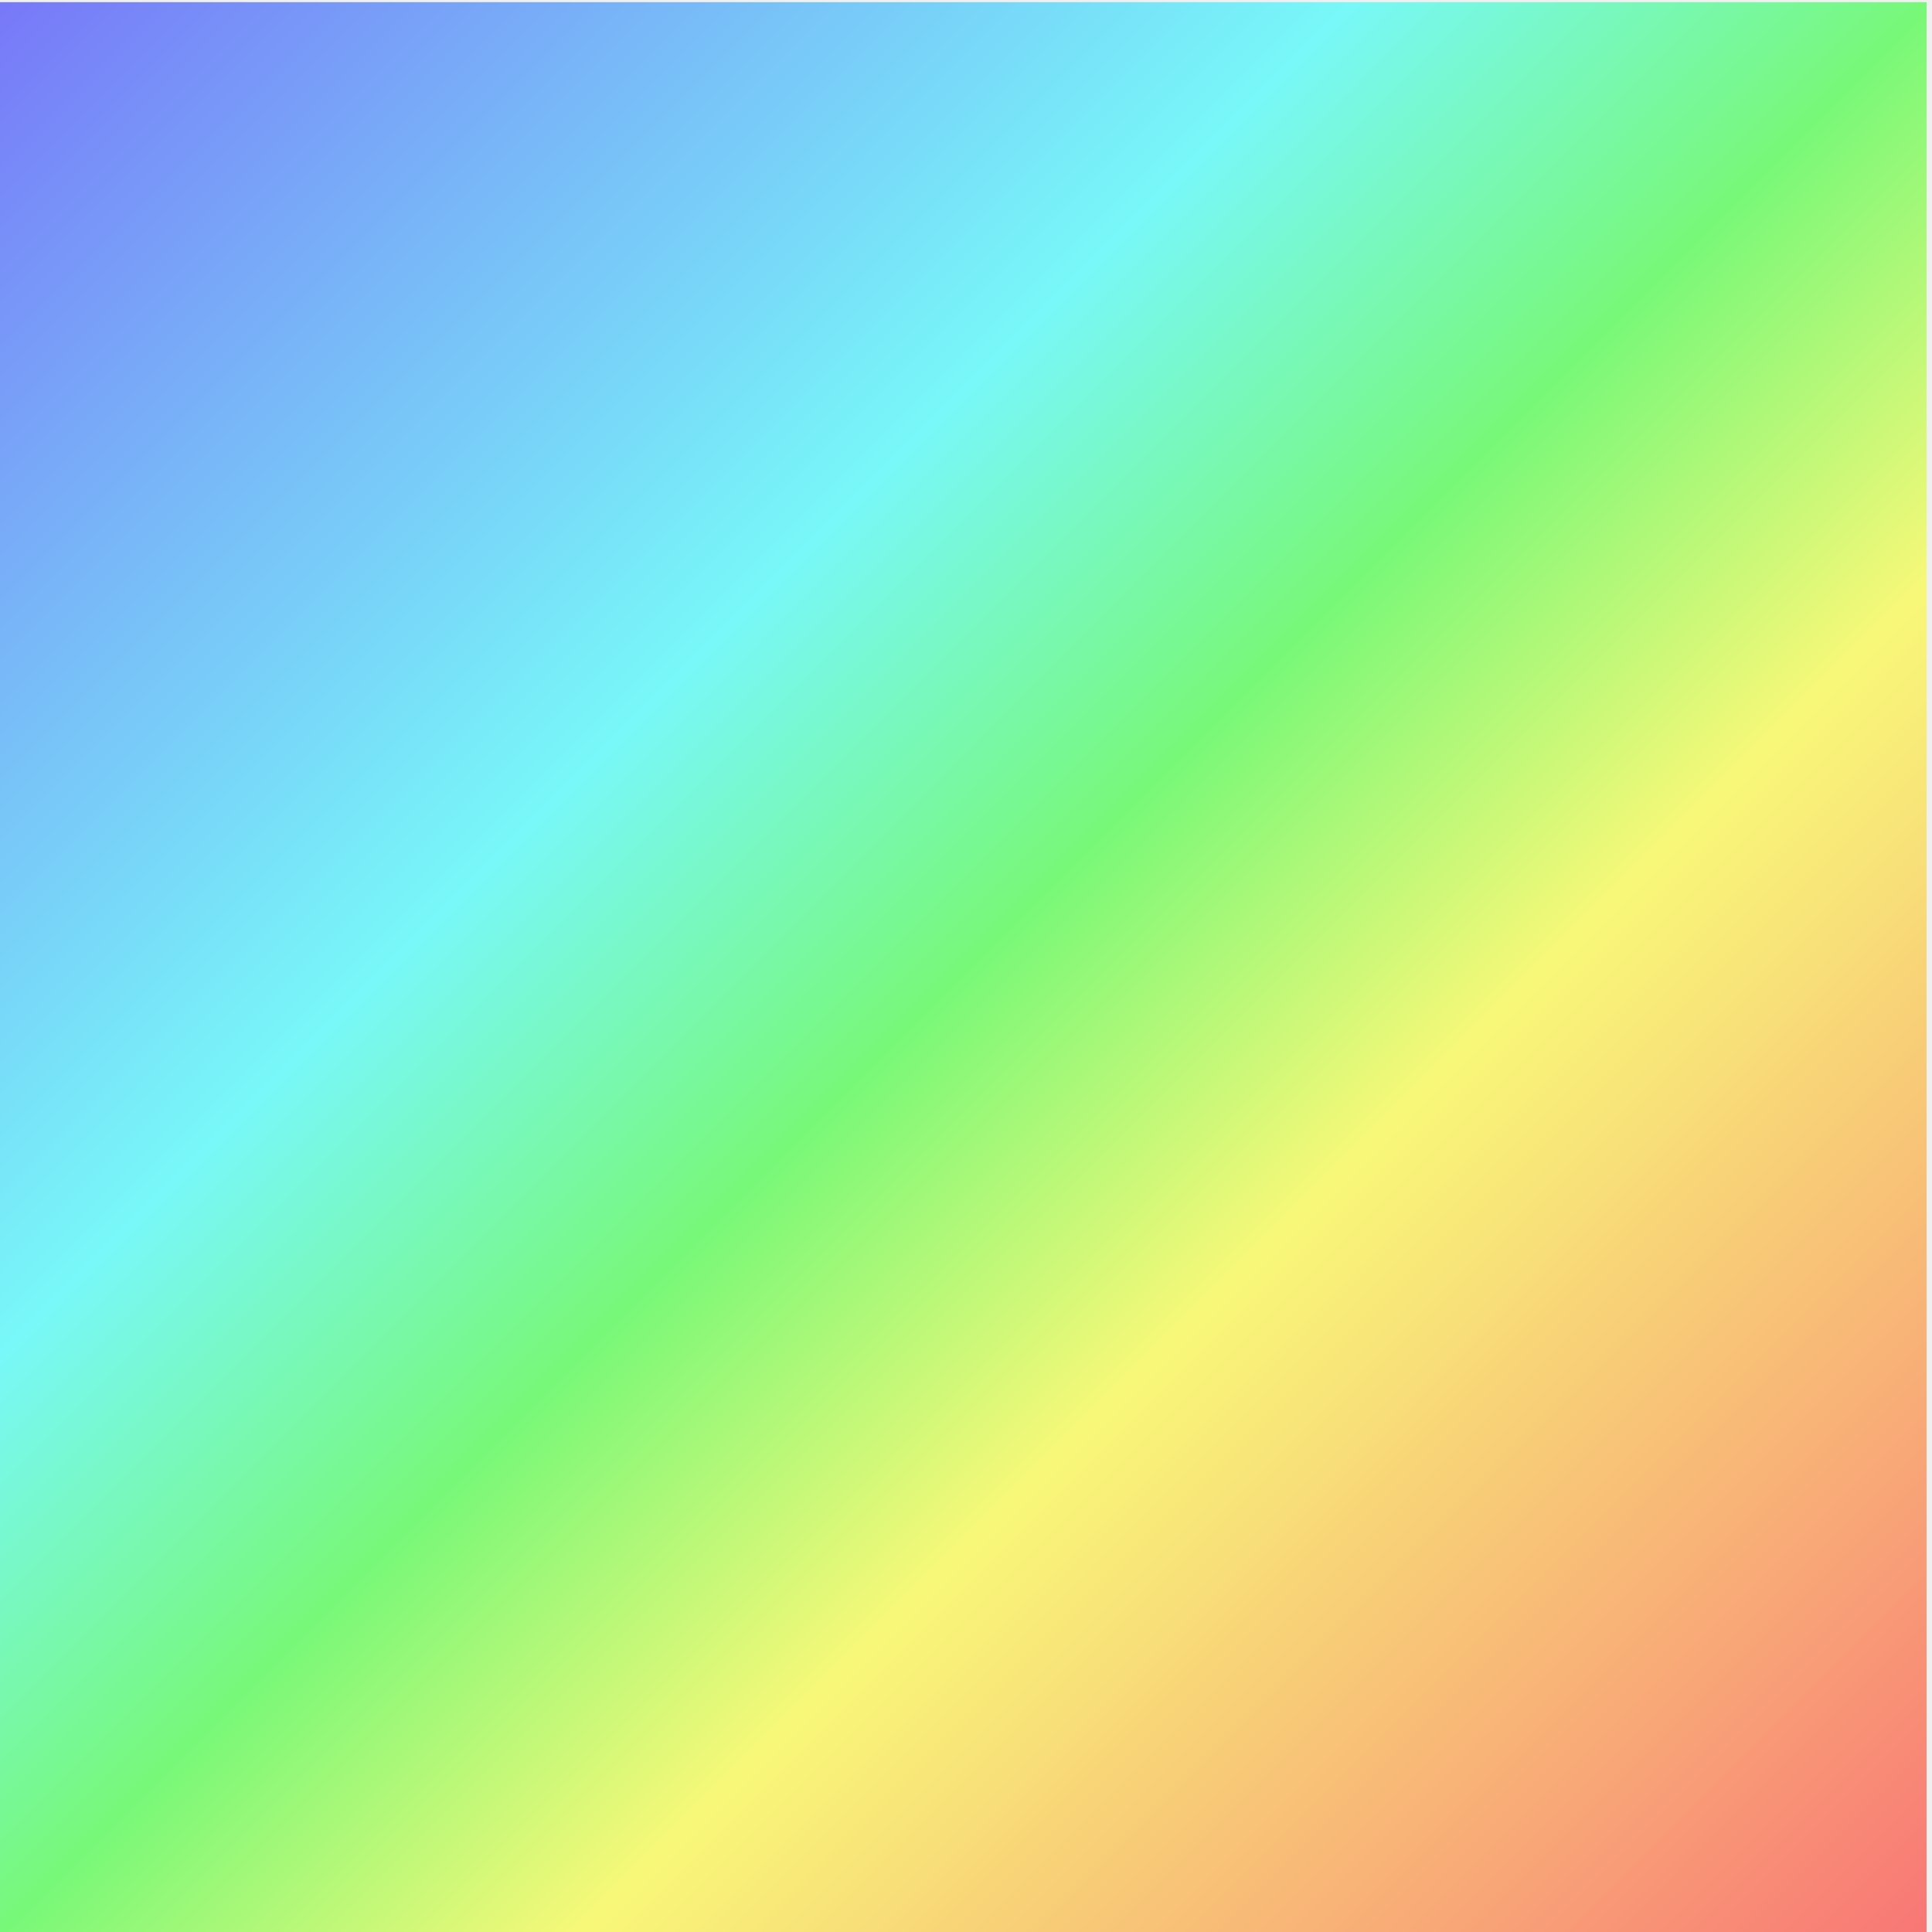
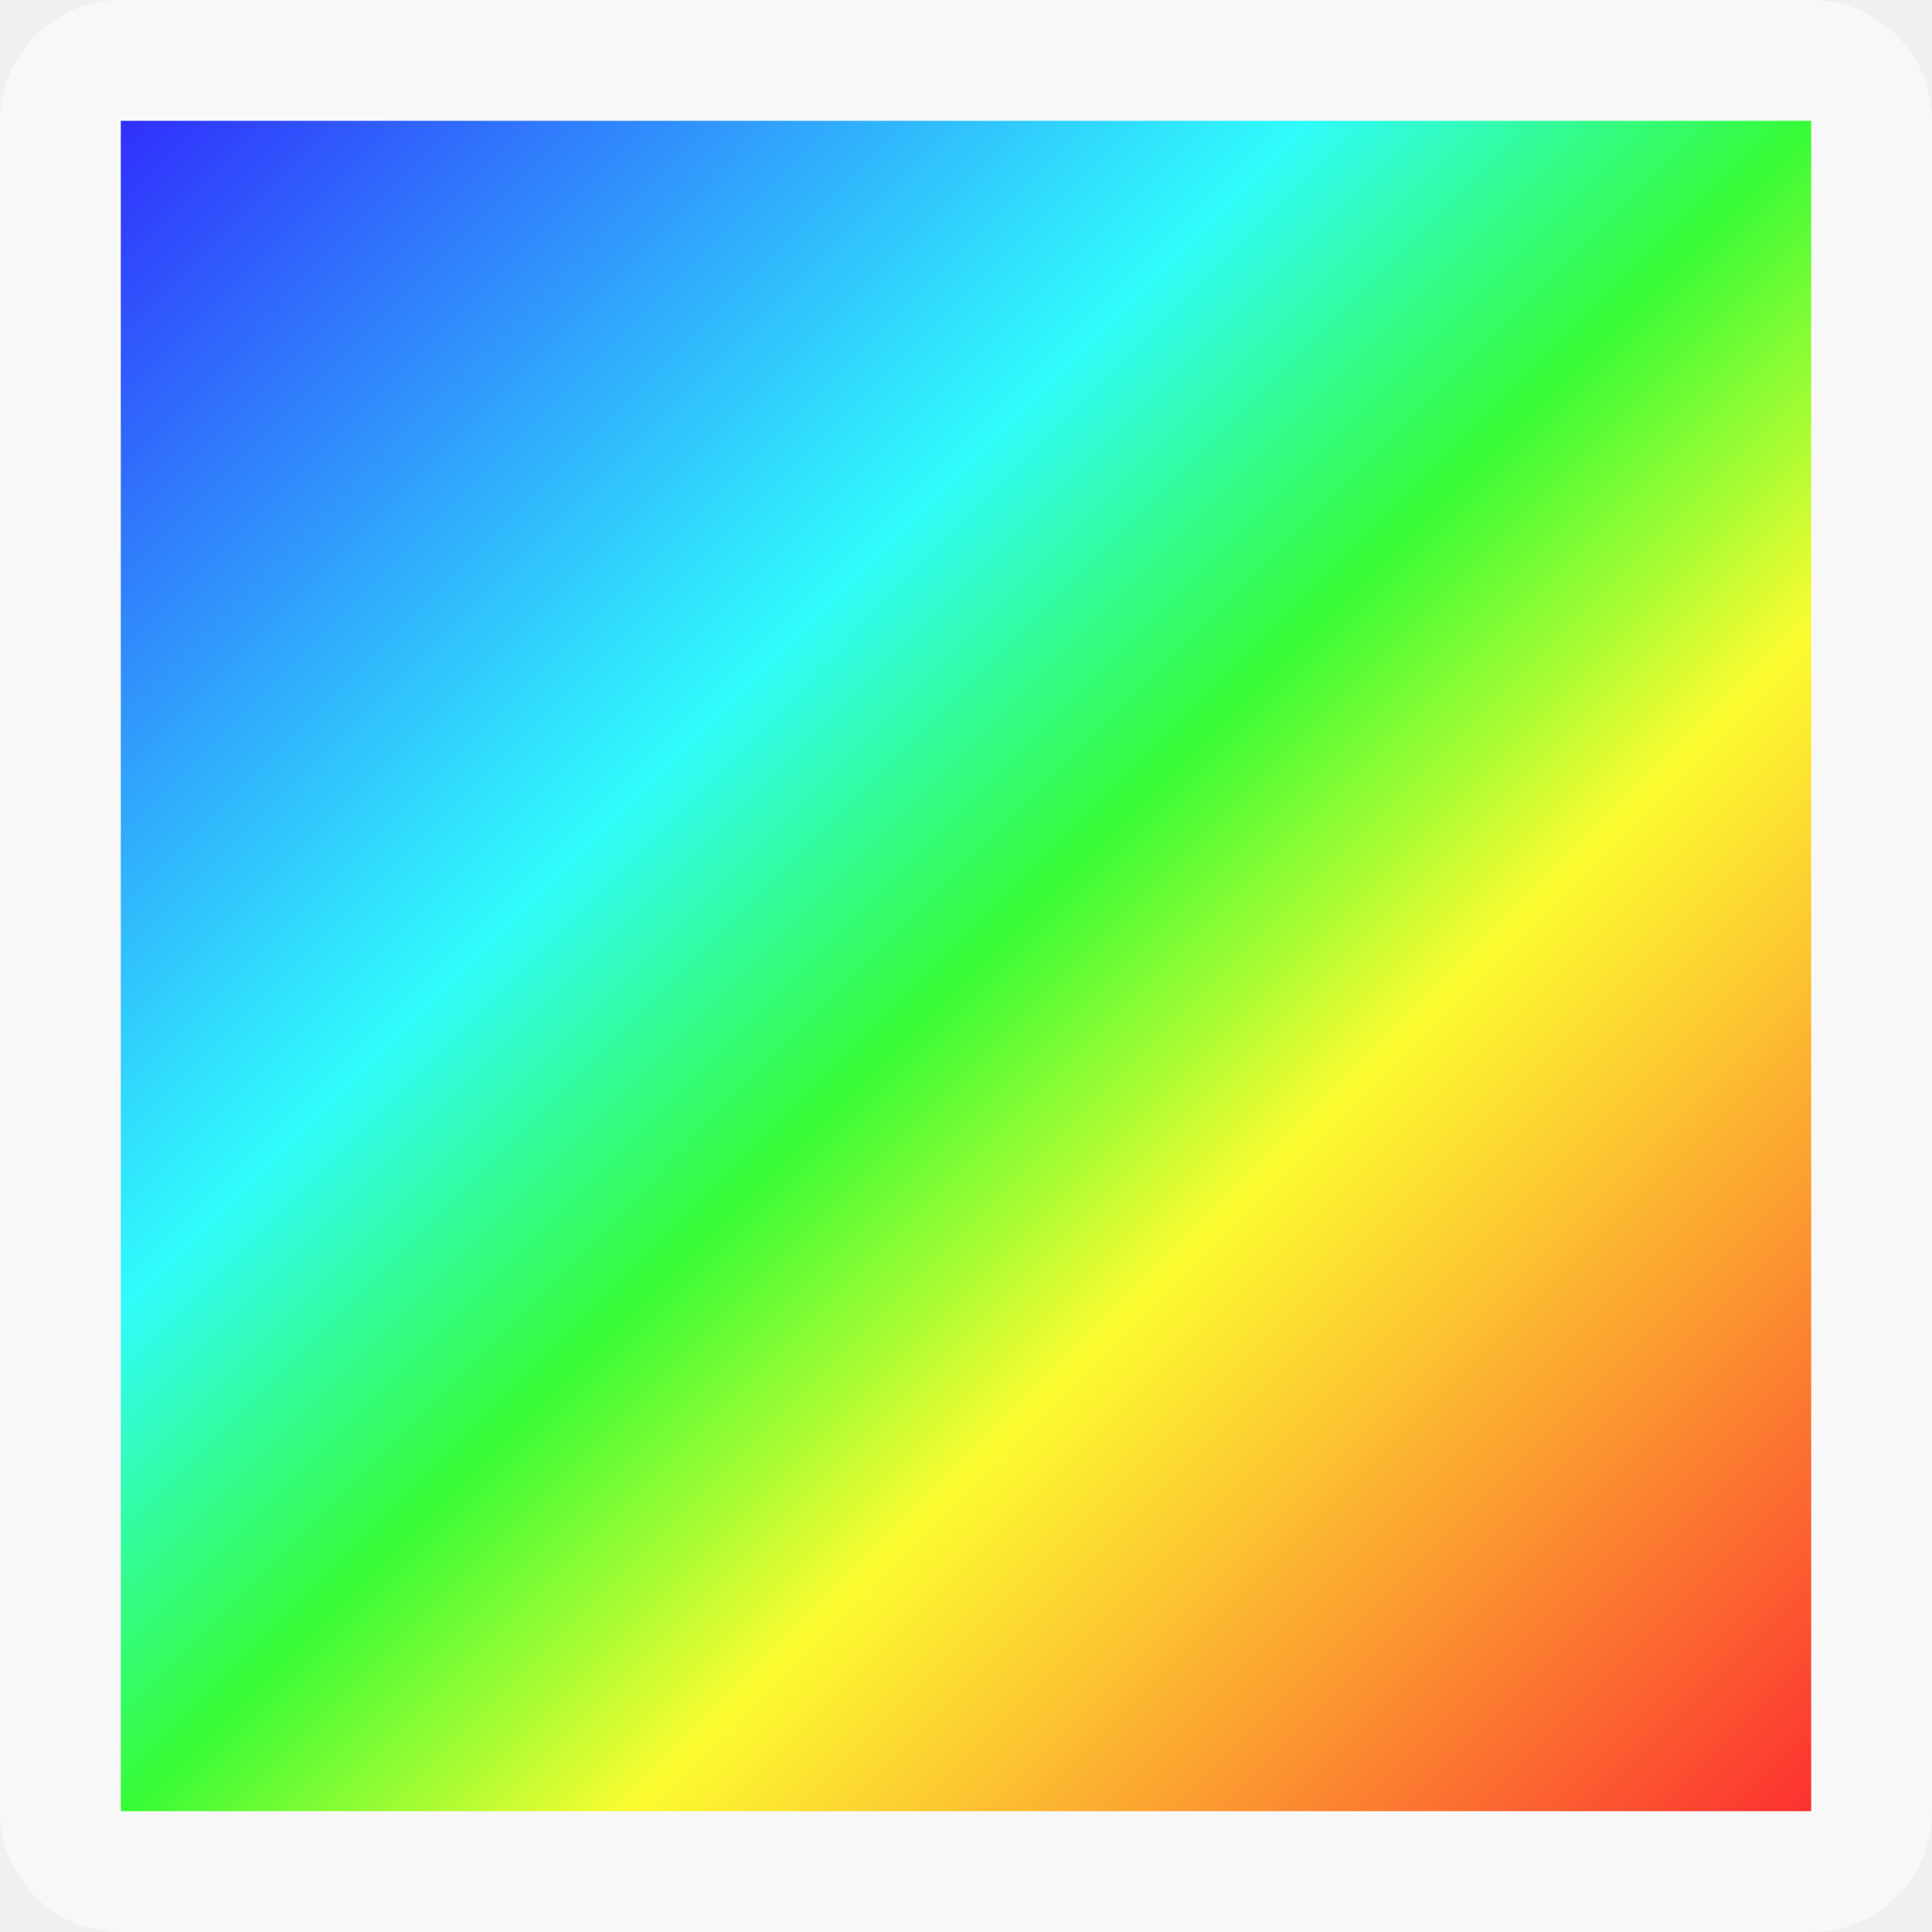
- <svg xmlns="http://www.w3.org/2000/svg" xmlns:xlink="http://www.w3.org/1999/xlink" width="16" height="16" id="svg2" version="1.1">
-   <defs id="defs4">
-     <marker orient="auto" refY="0.0" refX="0.0" id="TriangleOutM" style="overflow:visible">
-       <path id="path3940" d="M 5.77,0.0 L -2.88,5.0 L -2.88,-5.0 L 5.77,0.0 z " style="fill-rule:evenodd;stroke:#000000;stroke-width:1.0pt" transform="scale(0.4)" />
-     </marker>
-     <marker orient="auto" refY="0.0" refX="0.0" id="Arrow1Send" style="overflow:visible;">
-       <path id="path3810" d="M 0.0,0.0 L 5.0,-5.0 L -12.5,0.0 L 5.0,5.0 L 0.0,0.0 z " style="fill-rule:evenodd;stroke:#000000;stroke-width:1.0pt;" transform="scale(0.2) rotate(180) translate(6,0)" />
-     </marker>
-     <marker orient="auto" refY="0.0" refX="0.0" id="Arrow1Mend" style="overflow:visible;">
-       <path id="path3804" d="M 0.0,0.0 L 5.0,-5.0 L -12.5,0.0 L 5.0,5.0 L 0.0,0.0 z " style="fill-rule:evenodd;stroke:#000000;stroke-width:1.0pt;" transform="scale(0.4) rotate(180) translate(10,0)" />
-     </marker>
-     <marker orient="auto" refY="0.0" refX="0.0" id="Arrow2Lend" style="overflow:visible;">
-       <path id="path3816" style="fill-rule:evenodd;stroke-width:0.625;stroke-linejoin:round;" d="M 8.719,4.034 L -2.207,0.016 L 8.719,-4.002 C 6.973,-1.63 6.983,1.616 8.719,4.034 z " transform="scale(1.1) rotate(180) translate(1,0)" />
-     </marker>
-     <marker orient="auto" refY="0.0" refX="0.0" id="TriangleOutL" style="overflow:visible">
-       <path id="path3937" d="M 5.77,0.0 L -2.88,5.0 L -2.88,-5.0 L 5.77,0.0 z " style="fill-rule:evenodd;stroke:#000000;stroke-width:1.0pt" transform="scale(0.8)" />
-     </marker>
-     <linearGradient id="linearGradient3755">
-       <stop id="stop3767" offset="0" style="stop-color:#0000ff;stop-opacity:0.502;" />
-       <stop id="stop3765" offset="0.35" style="stop-color:#00ffff;stop-opacity:0.502;" />
-       <stop id="stop3763" offset="0.5" style="stop-color:#00ff00;stop-opacity:0.502;" />
-       <stop style="stop-color:#ffff00;stop-opacity:0.502;" offset="0.65" id="stop3769" />
-       <stop style="stop-color:#ff0000;stop-opacity:0.51;" offset="1" id="stop3759" />
+ <svg xmlns="http://www.w3.org/2000/svg" version="1.1" viewBox="0 0 16 16">
+   <defs>
+     <linearGradient id="a" x1="-.045" x2="15.955" y1=".071" y2="16.054" gradientTransform="matrix(.875 0 0 .875 1 1037.4)" gradientUnits="userSpaceOnUse">
+       <stop stop-color="#00f" offset="0" />
+       <stop stop-color="#0ff" offset=".35" />
+       <stop stop-color="#0f0" stop-opacity=".97" offset=".5" />
+       <stop stop-color="#ff0" offset=".65" />
+       <stop stop-color="#f00" offset="1" />
    </linearGradient>
-     <linearGradient xlink:href="#linearGradient3755" id="linearGradient3761" x1="-0.045" y1="0.071" x2="15.955" y2="16.054" gradientUnits="userSpaceOnUse" />
  </defs>
-   <g id="layer1" transform="translate(0,-1036.362)">
-     <rect style="fill:url(#linearGradient3761);stroke:none;fill-opacity:1.0" id="rect2985" width="16" height="16" x="-0.045" y="0.018" transform="translate(0,1036.362)" />
+   <g transform="translate(0 -1036.4)">
+     <rect x="1" y="1037.4" width="14" height="14" fill="url(#a)" opacity=".8" />
+     <path d="m1 1036.4a1 1 0 0 0-1 1v14a1 1 0 0 0 1 1h14a1 1 0 0 0 1-1v-14a1 1 0 0 0-1-1zm0 1h14v14h-14z" color="#000000" color-rendering="auto" dominant-baseline="auto" fill="#fff" fill-opacity=".502" image-rendering="auto" shape-rendering="auto" solid-color="#000000" style="font-feature-settings:normal;font-variant-alternates:normal;font-variant-caps:normal;font-variant-ligatures:normal;font-variant-numeric:normal;font-variant-position:normal;isolation:auto;mix-blend-mode:normal;shape-padding:0;text-decoration-color:#000000;text-decoration-line:none;text-decoration-style:solid;text-indent:0;text-orientation:mixed;text-transform:none;white-space:normal" />
  </g>
</svg>
